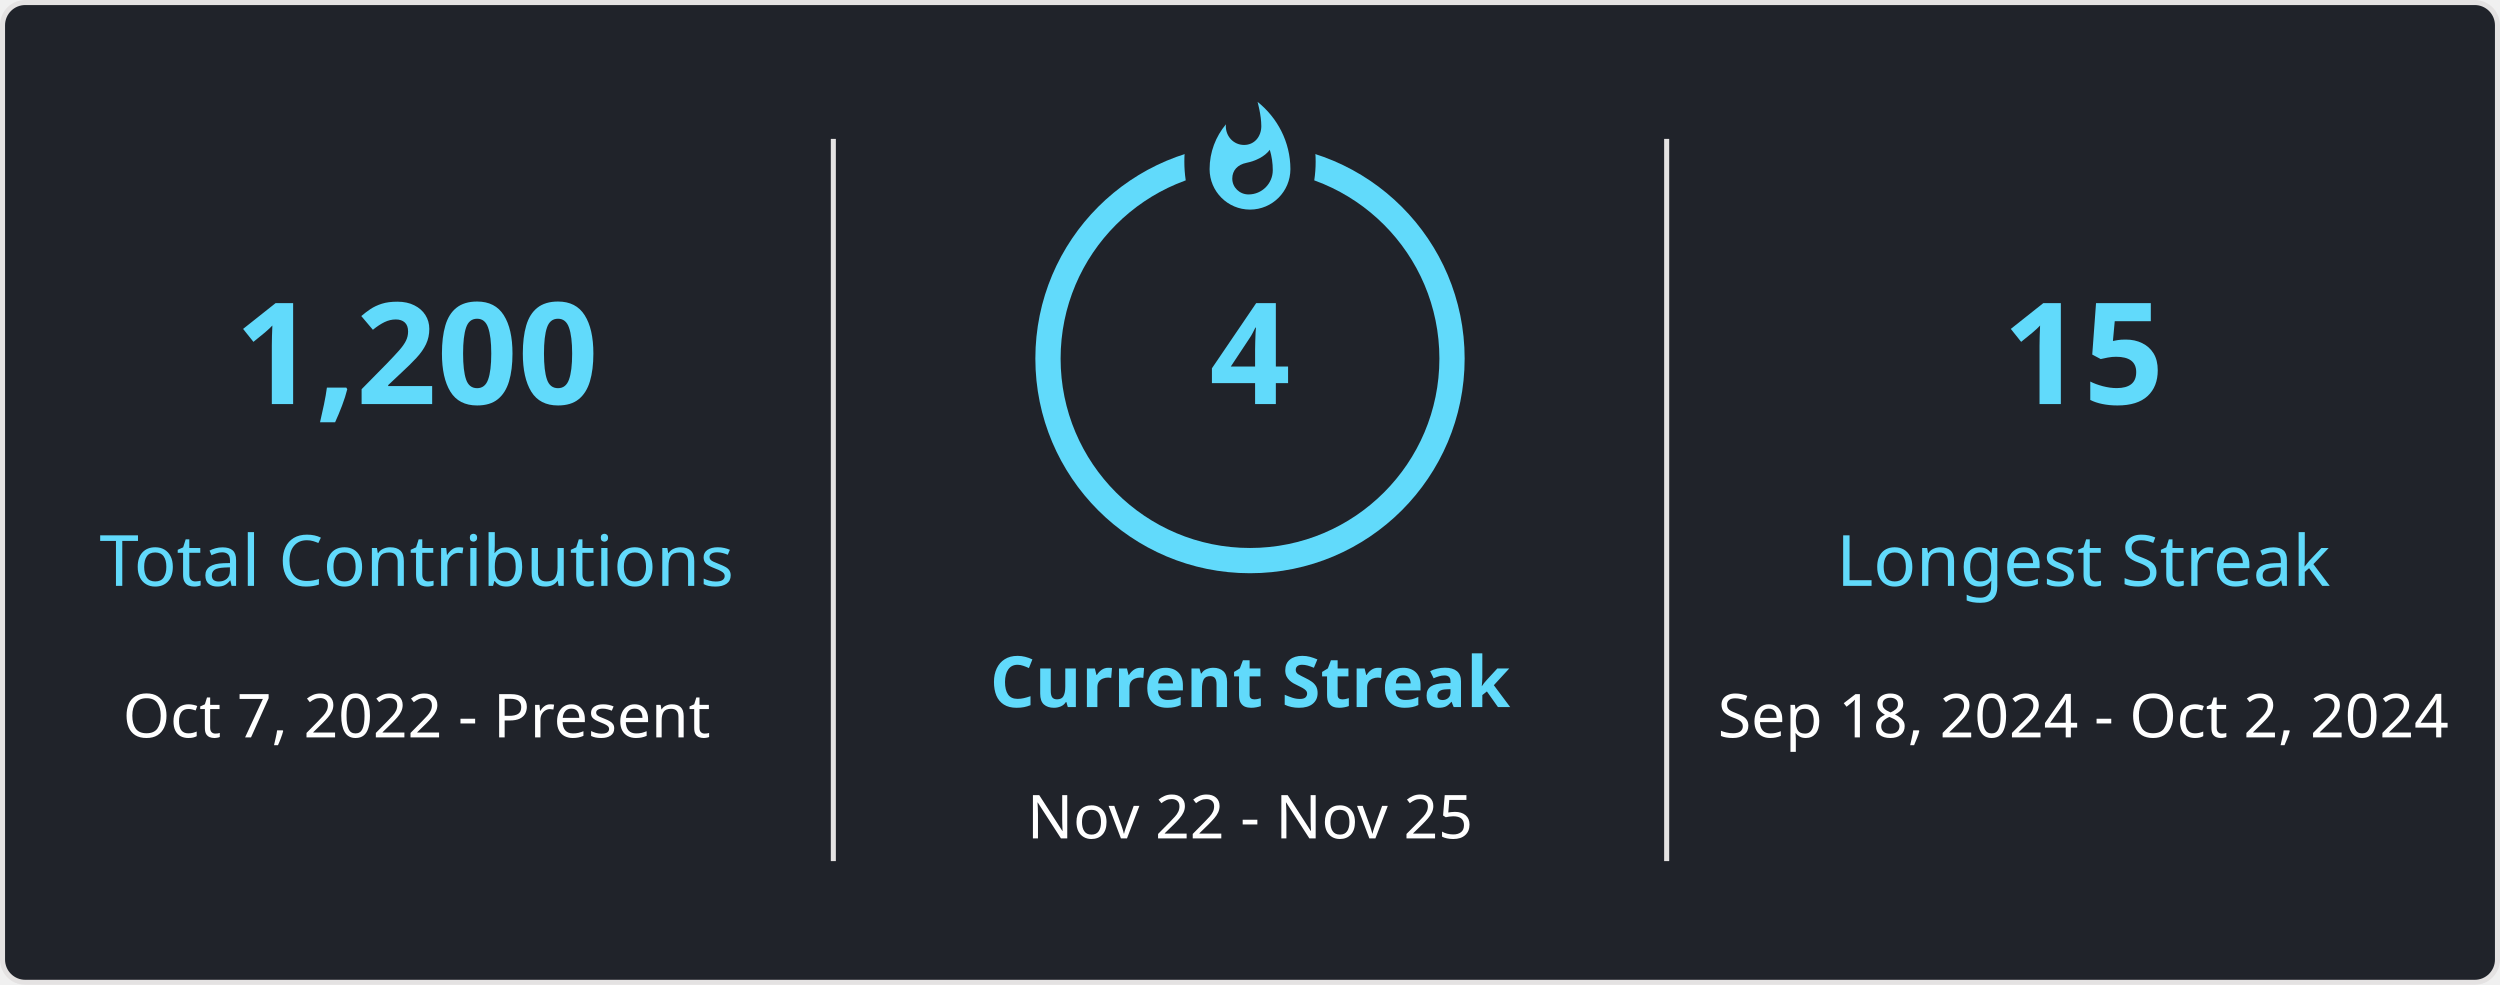
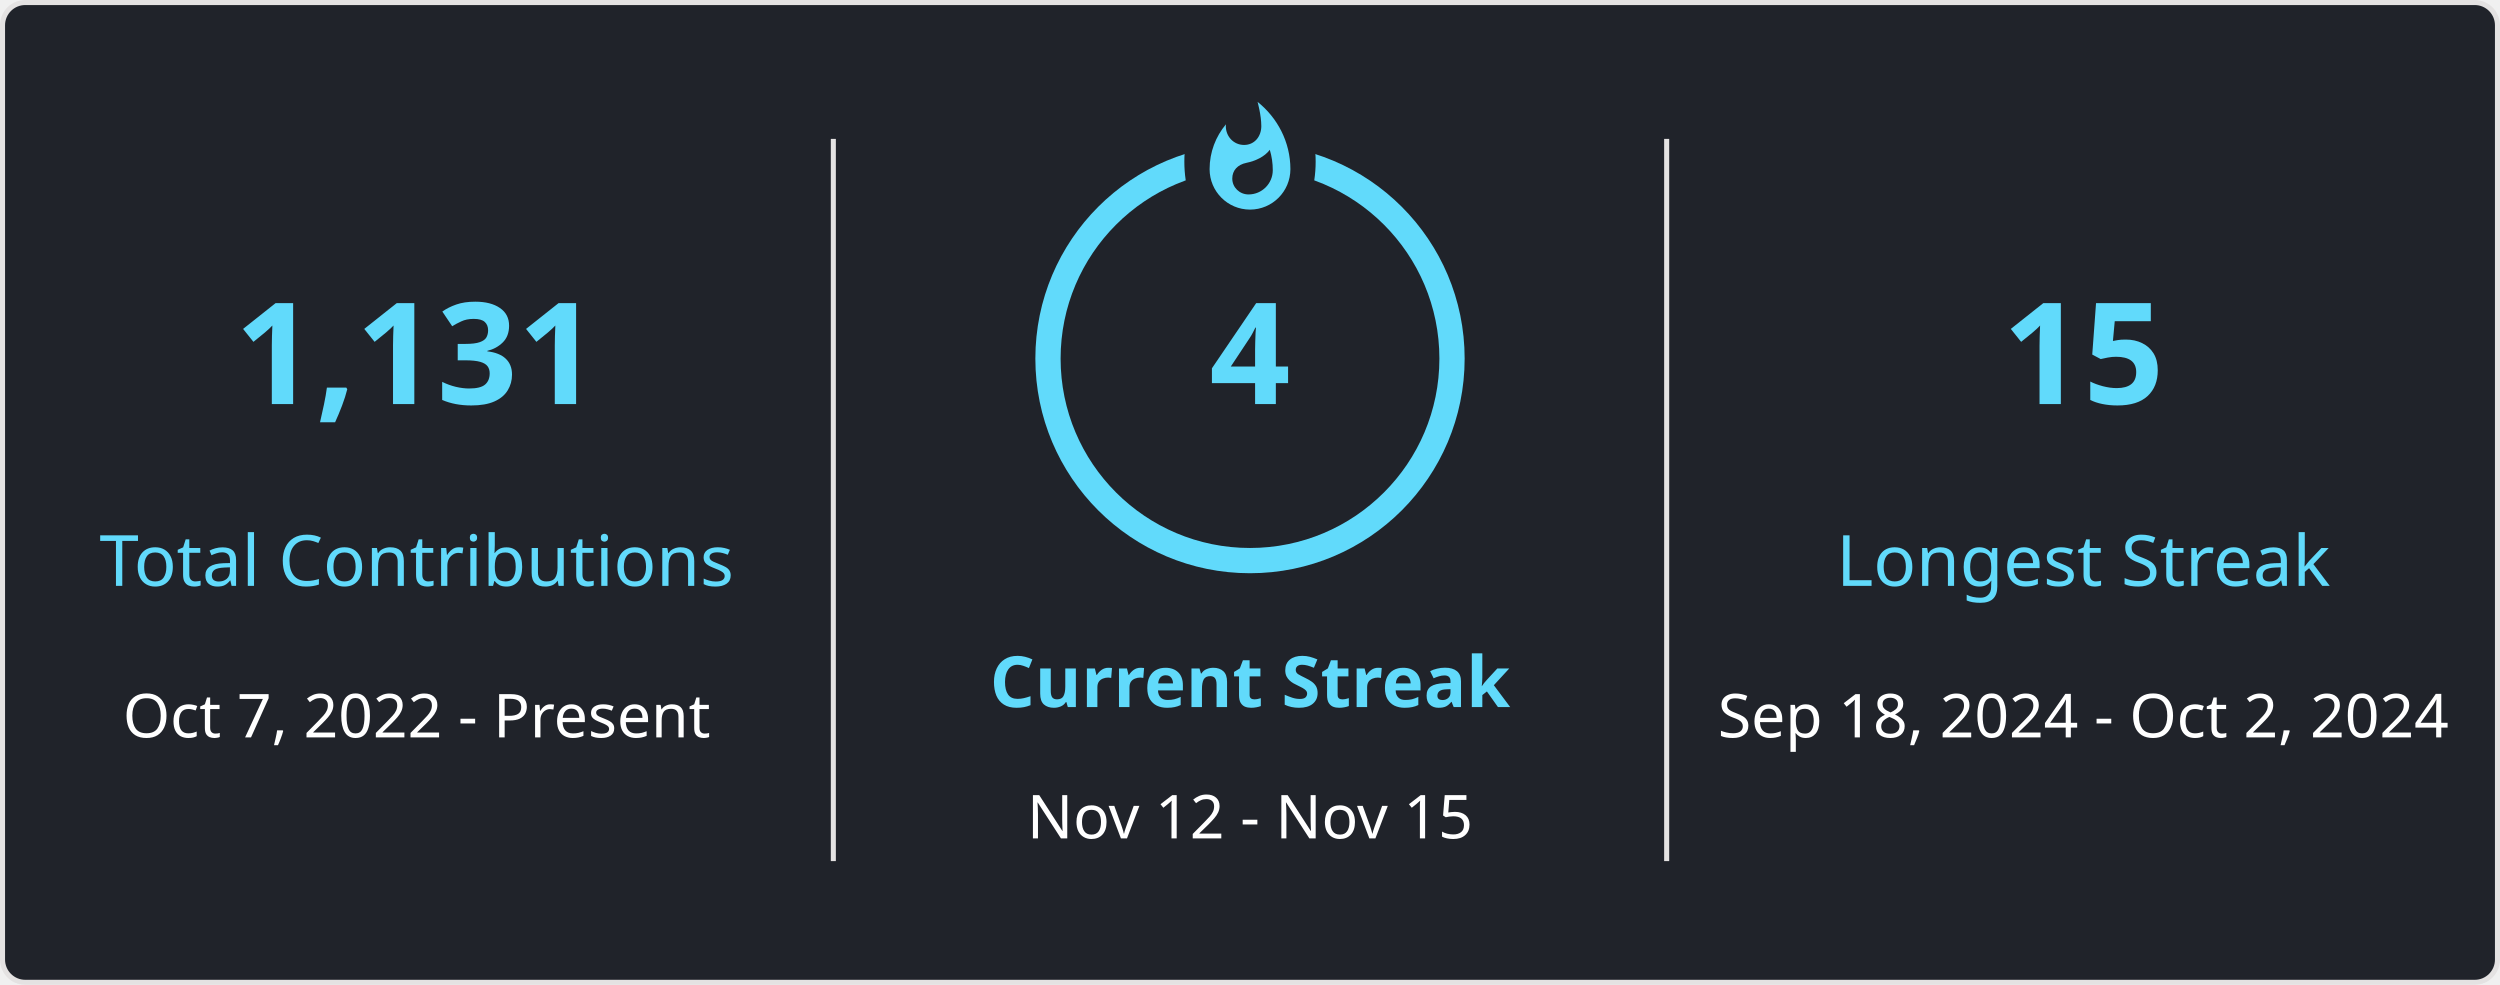
<svg xmlns="http://www.w3.org/2000/svg" style="isolation: isolate" viewBox="0 0 495 195" width="495px" height="195px" direction="ltr">
  <style>
            
            
        </style>
  <defs>
    <clipPath id="outer_rectangle">
      <rect width="495" height="195" rx="4.5" />
    </clipPath>
    <mask id="mask_out_ring_behind_fire">
      <rect width="495" height="195" fill="white" />
      <ellipse id="mask-ellipse" cx="247.5" cy="32" rx="13" ry="18" fill="black" />
    </mask>
  </defs>
  <g clip-path="url(#outer_rectangle)">
    <g style="isolation: isolate">
      <rect stroke="#E4E2E2" fill="#20232A" rx="4.5" x="0.5" y="0.5" width="494" height="194" />
    </g>
    <g style="isolation: isolate">
      <line x1="165" y1="28" x2="165" y2="170" vector-effect="non-scaling-stroke" stroke-width="1" stroke="#E4E2E2" stroke-linejoin="miter" stroke-linecap="square" stroke-miterlimit="3" />
      <line x1="330" y1="28" x2="330" y2="170" vector-effect="non-scaling-stroke" stroke-width="1" stroke="#E4E2E2" stroke-linejoin="miter" stroke-linecap="square" stroke-miterlimit="3" />
    </g>
    <g style="isolation: isolate">
      <g transform="translate(82.5, 48)">
        <text x="0" y="32" stroke-width="0" text-anchor="middle" fill="#61DAFB" stroke="none" font-family="&quot;Segoe UI&quot;, Ubuntu, sans-serif" font-weight="700" font-size="28px" font-style="normal" style="opacity: 1;">
-                         1,200
+                         1,131
                    </text>
      </g>
      <g transform="translate(82.5, 84)">
        <text x="0" y="32" stroke-width="0" text-anchor="middle" fill="#61DAFB" stroke="none" font-family="&quot;Segoe UI&quot;, Ubuntu, sans-serif" font-weight="400" font-size="14px" font-style="normal" style="opacity: 1;">
                        Total Contributions
                    </text>
      </g>
      <g transform="translate(82.5, 114)">
        <text x="0" y="32" stroke-width="0" text-anchor="middle" fill="#FFFFFF" stroke="none" font-family="&quot;Segoe UI&quot;, Ubuntu, sans-serif" font-weight="400" font-size="12px" font-style="normal" style="opacity: 1;">
                        Oct 7, 2022 - Present
                    </text>
      </g>
    </g>
    <g style="isolation: isolate">
      <g transform="translate(247.5, 108)">
        <text x="0" y="32" stroke-width="0" text-anchor="middle" fill="#61DAFB" stroke="none" font-family="&quot;Segoe UI&quot;, Ubuntu, sans-serif" font-weight="700" font-size="14px" font-style="normal" style="opacity: 1;">
                        Current Streak
                    </text>
      </g>
      <g transform="translate(247.5, 145)">
        <text x="0" y="21" stroke-width="0" text-anchor="middle" fill="#FFFFFF" stroke="none" font-family="&quot;Segoe UI&quot;, Ubuntu, sans-serif" font-weight="400" font-size="12px" font-style="normal" style="opacity: 1;">
-                         Nov 22 - Nov 25
+                         Nov 12 - Nov 15
                    </text>
      </g>
      <g mask="url(#mask_out_ring_behind_fire)">
        <circle cx="247.5" cy="71" r="40" fill="none" stroke="#61DAFB" stroke-width="5" style="opacity: 1;" />
      </g>
      <g transform="translate(247.5, 19.5)" stroke-opacity="0" style="opacity: 1;">
        <path d="M -12 -0.5 L 15 -0.5 L 15 23.5 L -12 23.5 L -12 -0.5 Z" fill="none" />
        <path d="M 1.5 0.67 C 1.5 0.67 2.24 3.32 2.24 5.47 C 2.24 7.53 0.89 9.2 -1.17 9.2 C -3.23 9.2 -4.79 7.53 -4.79 5.47 L -4.76 5.11 C -6.78 7.51 -8 10.62 -8 13.99 C -8 18.41 -4.42 22 0 22 C 4.42 22 8 18.41 8 13.99 C 8 8.6 5.41 3.79 1.5 0.67 Z M -0.29 19 C -2.07 19 -3.51 17.6 -3.51 15.86 C -3.51 14.24 -2.46 13.1 -0.7 12.74 C 1.07 12.38 2.9 11.53 3.92 10.16 C 4.31 11.45 4.51 12.81 4.51 14.2 C 4.51 16.85 2.36 19 -0.29 19 Z" fill="#61DAFB" stroke-opacity="0" />
      </g>
      <g transform="translate(247.5, 48)">
        <text x="0" y="32" stroke-width="0" text-anchor="middle" fill="#61DAFB" stroke="none" font-family="&quot;Segoe UI&quot;, Ubuntu, sans-serif" font-weight="700" font-size="28px" font-style="normal" style="">
                        4
                    </text>
      </g>
    </g>
    <g style="isolation: isolate">
      <g transform="translate(412.5, 48)">
        <text x="0" y="32" stroke-width="0" text-anchor="middle" fill="#61DAFB" stroke="none" font-family="&quot;Segoe UI&quot;, Ubuntu, sans-serif" font-weight="700" font-size="28px" font-style="normal" style="opacity: 1;">
                        15
                    </text>
      </g>
      <g transform="translate(412.5, 84)">
        <text x="0" y="32" stroke-width="0" text-anchor="middle" fill="#61DAFB" stroke="none" font-family="&quot;Segoe UI&quot;, Ubuntu, sans-serif" font-weight="400" font-size="14px" font-style="normal" style="opacity: 1;">
                        Longest Streak
                    </text>
      </g>
      <g transform="translate(412.5, 114)">
        <text x="0" y="32" stroke-width="0" text-anchor="middle" fill="#FFFFFF" stroke="none" font-family="&quot;Segoe UI&quot;, Ubuntu, sans-serif" font-weight="400" font-size="12px" font-style="normal" style="opacity: 1;">
                        Sep 18, 2024 - Oct 2, 2024
                    </text>
      </g>
    </g>
  </g>
</svg>
